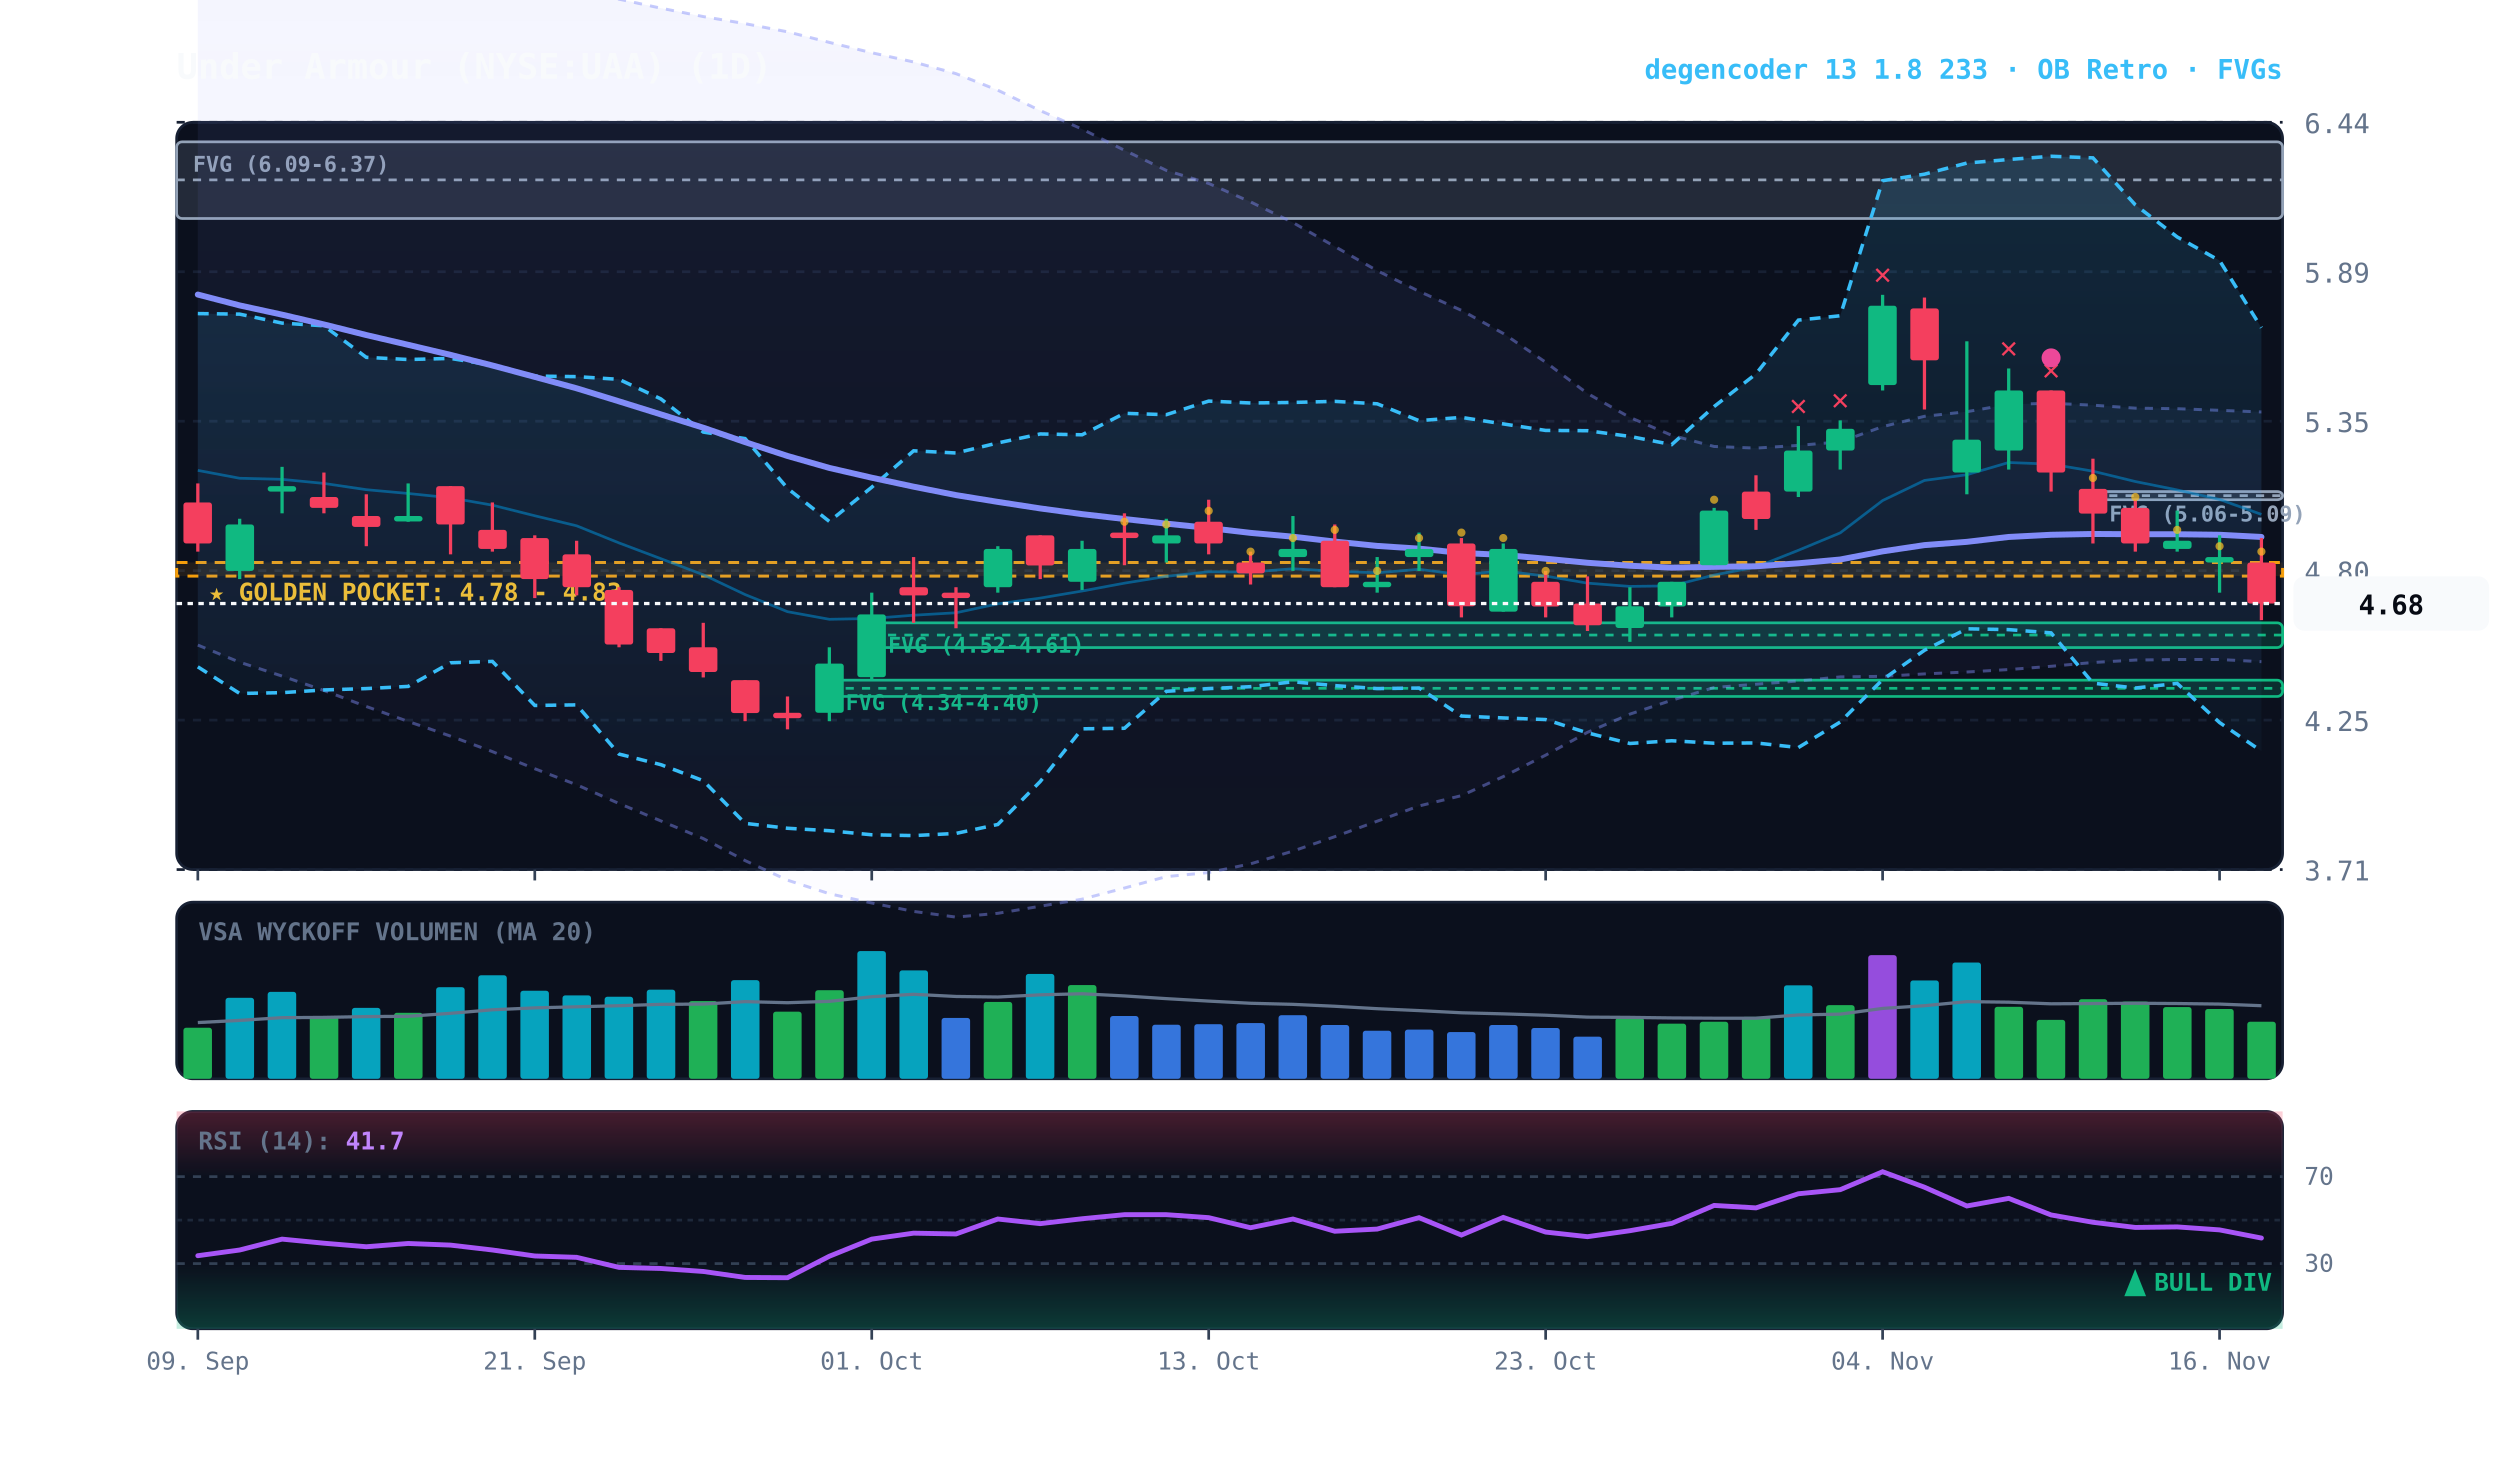
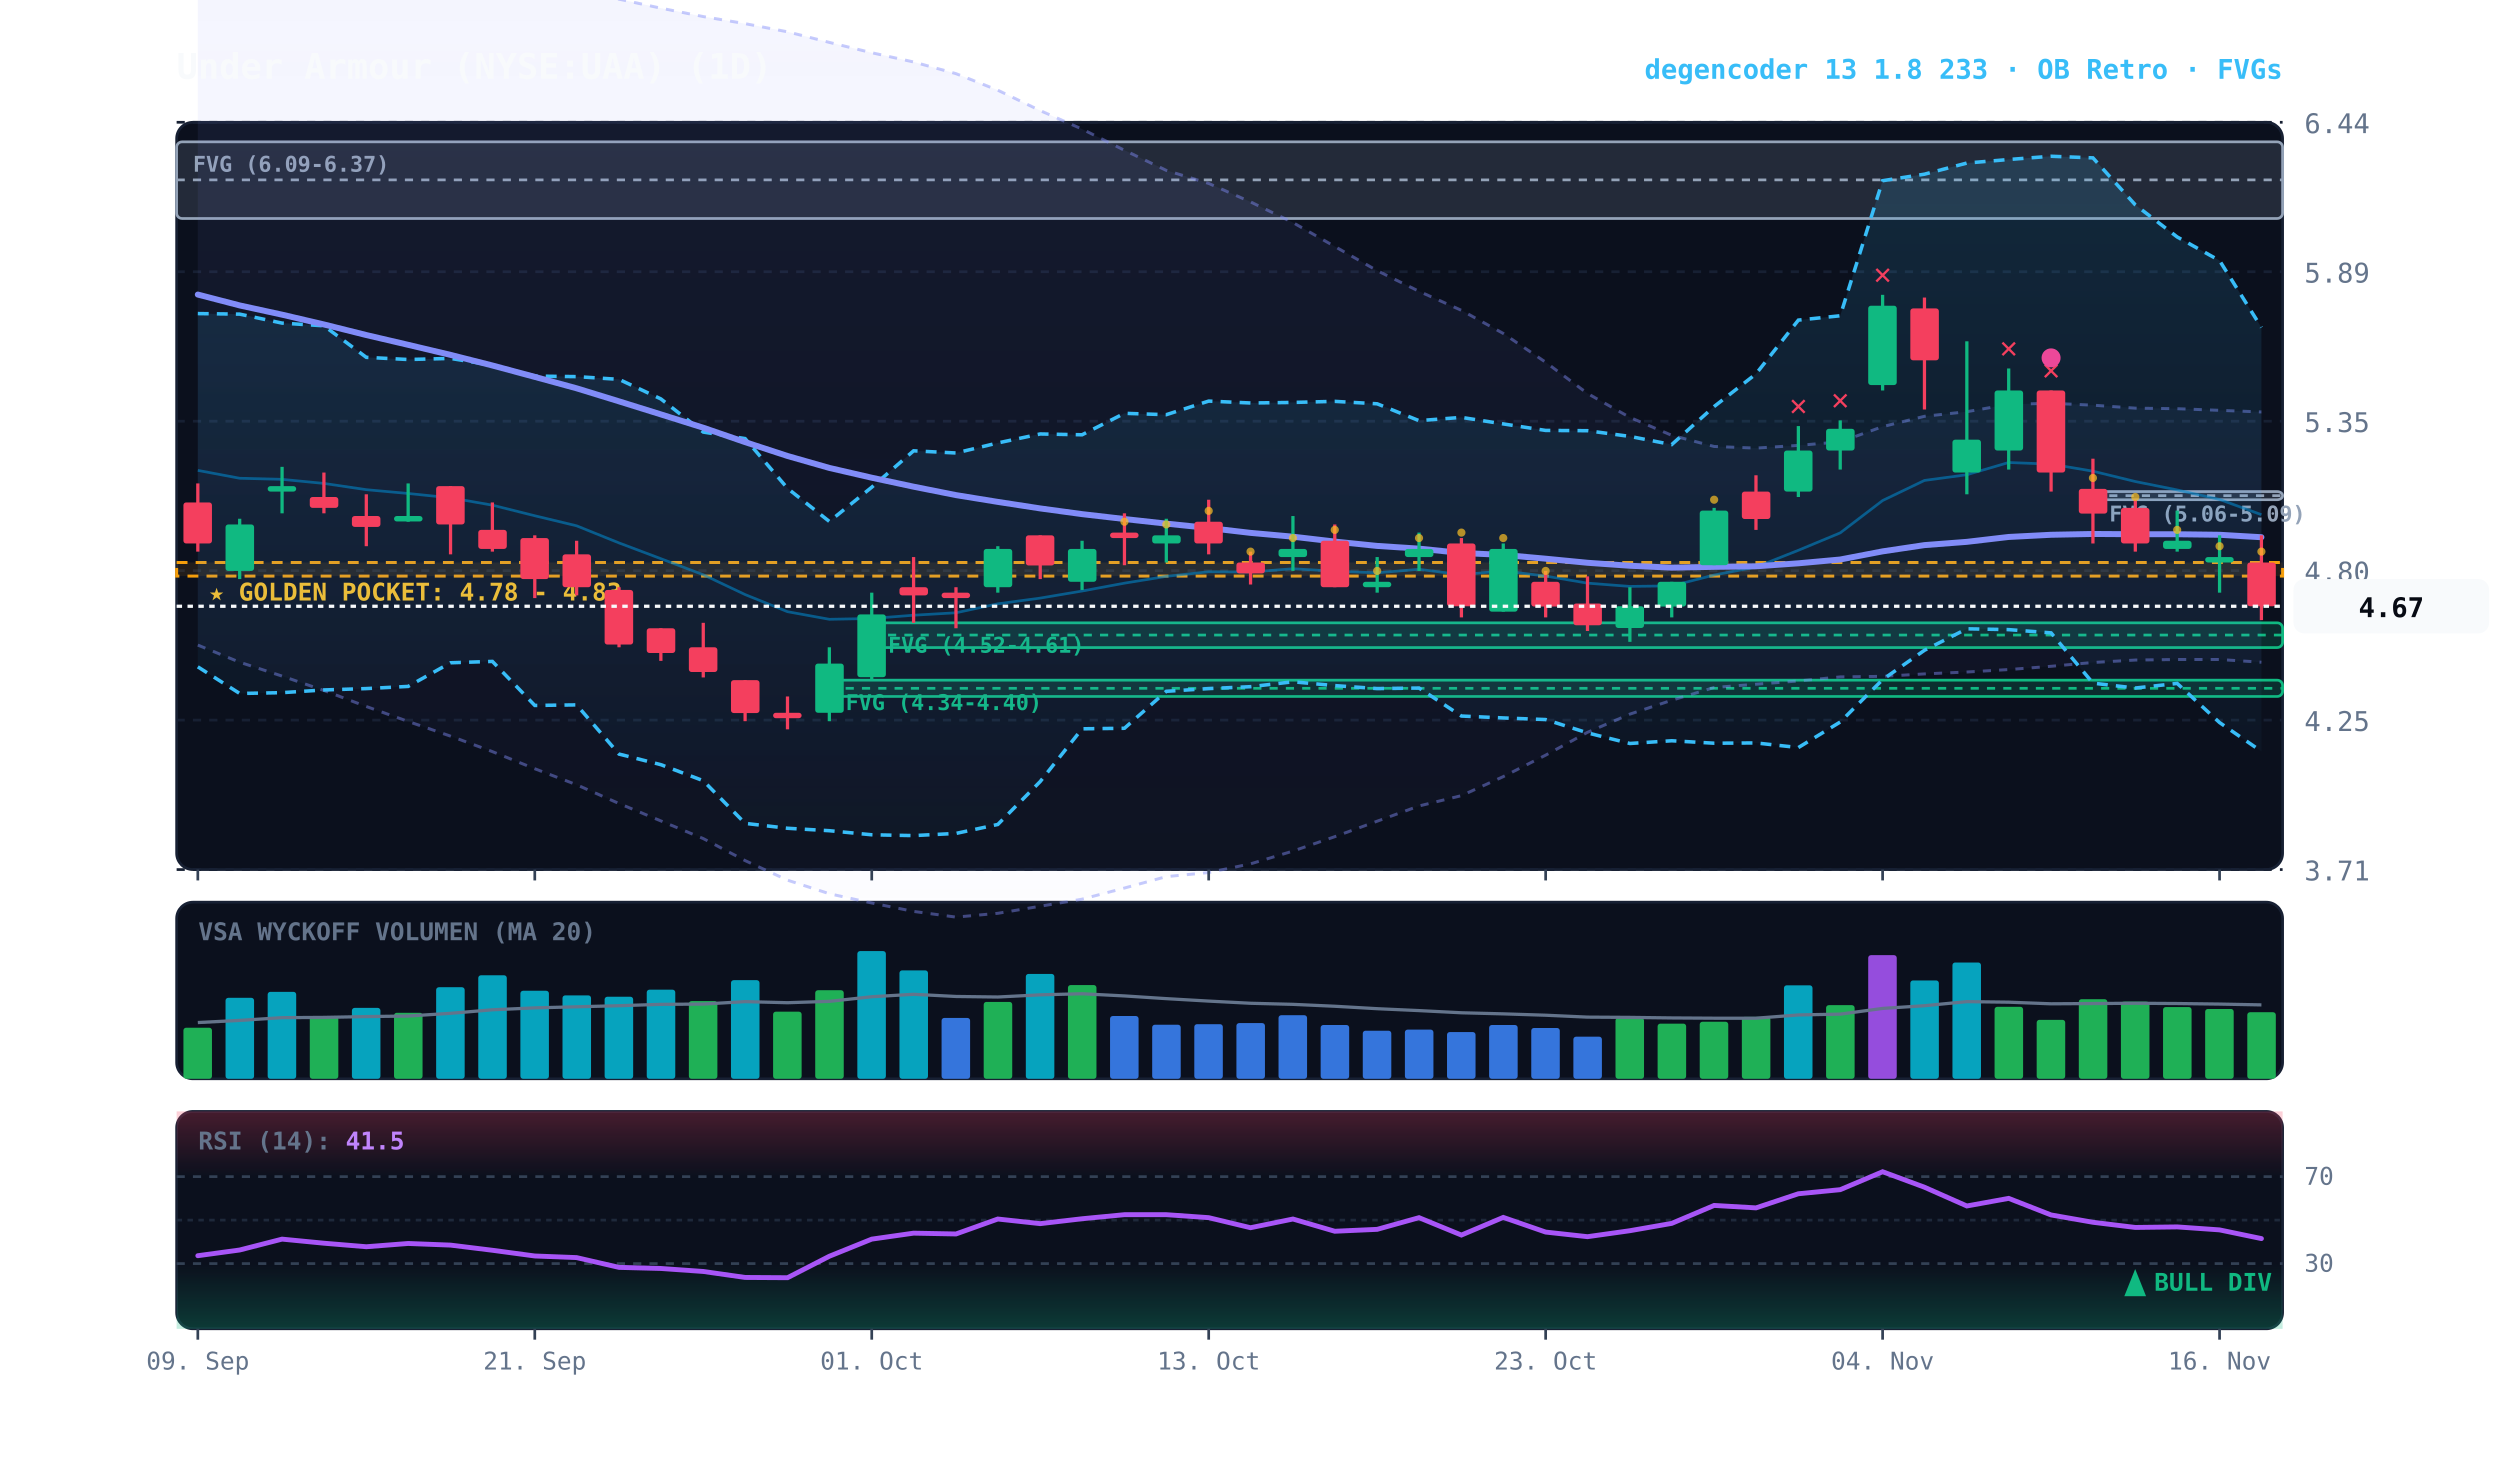
<svg xmlns="http://www.w3.org/2000/svg" viewBox="0 0 920 540" width="100%" height="100%" style="background:#070a13; font-family:'JetBrains Mono', monospace;">
  <defs>
    <linearGradient id="cloud-grad" x1="0%" y1="0%" x2="0%" y2="100%">
      <stop offset="0%" stop-color="#38bdf8" stop-opacity="0.14" />
      <stop offset="100%" stop-color="#38bdf8" stop-opacity="0.02" />
    </linearGradient>
    <linearGradient id="rfe-cloud" x1="0%" y1="0%" x2="0%" y2="100%">
      <stop offset="0%" stop-color="#818cf8" stop-opacity="0.09" />
      <stop offset="100%" stop-color="#818cf8" stop-opacity="0.02" />
    </linearGradient>
    <linearGradient id="rsi-overbought" x1="0%" y1="0%" x2="0%" y2="100%">
      <stop offset="0%" stop-color="#f43f5e" stop-opacity="0.25" />
      <stop offset="100%" stop-color="#f43f5e" stop-opacity="0.0" />
    </linearGradient>
    <linearGradient id="rsi-oversold" x1="0%" y1="0%" x2="0%" y2="100%">
      <stop offset="0%" stop-color="#10b981" stop-opacity="0.0" />
      <stop offset="100%" stop-color="#10b981" stop-opacity="0.25" />
    </linearGradient>
  </defs>
  <rect x="65" y="45" width="775" height="275" fill="#0b101d" rx="6" stroke="#172033" stroke-width="1" />
  <rect x="65" y="332" width="775" height="65" fill="#0b101d" rx="6" stroke="#172033" stroke-width="1" />
  <rect x="65" y="409" width="775" height="80" fill="#0b101d" rx="6" stroke="#172033" stroke-width="1" />
  <line x1="65" y1="320.0" x2="840" y2="320.0" stroke="#172033" stroke-dasharray="3,3" stroke-width="1" />
  <text x="848" y="324.0" fill="#64748b" font-size="10" text-anchor="start">3.71</text>
  <line x1="65" y1="265.0" x2="840" y2="265.0" stroke="#172033" stroke-dasharray="3,3" stroke-width="1" />
  <text x="848" y="269.0" fill="#64748b" font-size="10" text-anchor="start">4.25</text>
  <line x1="65" y1="210.0" x2="840" y2="210.0" stroke="#172033" stroke-dasharray="3,3" stroke-width="1" />
  <text x="848" y="214.0" fill="#64748b" font-size="10" text-anchor="start">4.80</text>
  <line x1="65" y1="155.0" x2="840" y2="155.0" stroke="#172033" stroke-dasharray="3,3" stroke-width="1" />
  <text x="848" y="159.0" fill="#64748b" font-size="10" text-anchor="start">5.35</text>
  <line x1="65" y1="100.0" x2="840" y2="100.0" stroke="#172033" stroke-dasharray="3,3" stroke-width="1" />
  <text x="848" y="104.0" fill="#64748b" font-size="10" text-anchor="start">5.89</text>
  <line x1="65" y1="45.0" x2="840" y2="45.0" stroke="#172033" stroke-dasharray="3,3" stroke-width="1" />
  <text x="848" y="49.0" fill="#64748b" font-size="10" text-anchor="start">6.44</text>
  <rect x="65" y="207.0" width="775" height="5.0" fill="rgba(245, 158, 11, 0.10)" stroke="#f59e0b" stroke-dasharray="4,3" stroke-width="1.1" />
  <text x="77" y="221.0" fill="#fbbf24" font-size="9" font-weight="bold">★ GOLDEN POCKET: 4.78 - 4.83</text>
  <rect x="770.2" y="180.9" width="69.8" height="3.0" fill="rgba(148, 163, 184, 0.18)" stroke="#94a3b8" stroke-width="1" rx="2" />
  <line x1="770.2" y1="182.4" x2="840" y2="182.4" stroke="#94a3b8" stroke-dasharray="3,3" stroke-width="1" />
  <text x="776.2" y="191.9" fill="#94a3b8" font-size="8" font-weight="bold">FVG (5.06-5.09)</text>
  <rect x="320.8" y="229.2" width="519.2" height="9.1" fill="rgba(16, 185, 129, 0.18)" stroke="#10b981" stroke-width="1" rx="2" />
  <line x1="320.8" y1="233.7" x2="840" y2="233.7" stroke="#10b981" stroke-dasharray="3,3" stroke-width="1" />
  <text x="326.8" y="240.2" fill="#10b981" font-size="8" font-weight="bold">FVG (4.52-4.61)</text>
  <rect x="305.2" y="250.3" width="534.8" height="6.0" fill="rgba(16, 185, 129, 0.18)" stroke="#10b981" stroke-width="1" rx="2" />
  <line x1="305.2" y1="253.3" x2="840" y2="253.3" stroke="#10b981" stroke-dasharray="3,3" stroke-width="1" />
  <text x="311.2" y="261.3" fill="#10b981" font-size="8" font-weight="bold">FVG (4.34-4.40)</text>
  <rect x="65.0" y="52.2" width="775.0" height="28.2" fill="rgba(148, 163, 184, 0.18)" stroke="#94a3b8" stroke-width="1" rx="2" />
  <line x1="65.0" y1="66.2" x2="840" y2="66.2" stroke="#94a3b8" stroke-dasharray="3,3" stroke-width="1" />
  <text x="71.0" y="63.2" fill="#94a3b8" font-size="8" font-weight="bold">FVG (6.09-6.37)</text>
-   <polygon points="72.8,-20.6 88.2,-18.9 103.8,-17.1 119.2,-15.2 134.8,-13.5 150.2,-11.7 165.8,-9.7 181.2,-7.8 196.8,-5.6 212.2,-3.0 227.8,-0.3 243.2,3.0 258.8,6.1 274.2,8.7 289.8,11.7 305.2,15.6 320.8,19.4 336.2,22.8 351.8,27.1 367.2,33.2 382.8,40.7 398.2,47.5 413.8,55.3 429.2,62.7 444.8,67.5 460.2,74.3 475.8,81.9 491.2,90.7 506.8,99.6 522.2,107.2 537.8,114.2 553.2,122.7 568.8,133.3 584.2,144.8 599.8,153.6 615.2,160.2 630.8,164.3 646.2,164.9 661.8,163.9 677.2,162.6 692.8,157.0 708.2,153.2 723.8,151.5 739.2,148.8 754.8,148.4 770.2,149.1 785.8,150.2 801.2,150.4 816.8,151.0 832.2,151.6 832.2,243.5 816.8,242.7 801.2,242.7 785.8,242.9 770.2,243.8 754.8,245.2 739.2,246.4 723.8,247.3 708.2,248.0 692.8,248.9 677.2,249.1 661.8,250.6 646.2,251.8 630.8,253.0 615.2,257.7 599.8,262.8 584.2,269.5 568.8,277.9 553.2,285.8 537.8,292.8 522.2,296.6 506.8,302.2 491.2,307.9 475.8,313.2 460.2,317.9 444.8,321.1 429.2,322.6 413.8,326.8 398.2,330.9 382.8,333.5 367.2,336.1 351.8,337.5 336.2,335.4 320.8,332.3 305.2,328.9 289.8,323.9 274.2,316.7 258.8,308.6 243.2,302.1 227.8,295.7 212.2,288.8 196.8,282.9 181.2,276.6 165.8,270.9 150.2,265.5 134.8,260.0 119.2,254.1 103.8,248.8 88.2,243.7 72.8,237.4" fill="url(#rfe-cloud)" />
+   <polygon points="72.8,-20.6 88.2,-18.9 103.8,-17.1 119.2,-15.2 134.8,-13.5 150.2,-11.7 165.8,-9.7 181.2,-7.8 196.8,-5.6 212.2,-3.0 227.8,-0.3 243.2,3.0 258.8,6.1 274.2,8.7 289.8,11.7 305.2,15.6 320.8,19.4 336.2,22.8 351.8,27.1 367.2,33.2 382.8,40.7 398.2,47.5 413.8,55.3 429.2,62.7 444.8,67.5 460.2,74.3 475.8,81.9 491.2,90.7 506.8,99.6 522.2,107.2 537.8,114.2 553.2,122.7 568.8,133.3 584.2,144.8 599.8,153.6 615.2,160.2 630.8,164.3 646.2,164.9 661.8,163.9 677.2,162.6 692.8,157.0 708.2,153.2 723.8,151.5 739.2,148.8 754.8,148.4 770.2,149.1 785.8,150.2 801.2,150.4 816.8,151.0 832.2,151.6 832.2,243.7 816.8,242.7 801.2,242.7 785.8,242.9 770.2,243.8 754.8,245.2 739.2,246.4 723.8,247.3 708.2,248.0 692.8,248.9 677.2,249.1 661.8,250.6 646.2,251.8 630.8,253.0 615.2,257.7 599.8,262.8 584.2,269.5 568.8,277.9 553.2,285.8 537.8,292.8 522.2,296.6 506.8,302.2 491.2,307.9 475.8,313.2 460.2,317.9 444.8,321.1 429.2,322.6 413.8,326.8 398.2,330.9 382.8,333.5 367.2,336.1 351.8,337.5 336.2,335.4 320.8,332.3 305.2,328.9 289.8,323.9 274.2,316.7 258.8,308.6 243.2,302.1 227.8,295.7 212.2,288.8 196.8,282.9 181.2,276.6 165.8,270.9 150.2,265.5 134.8,260.0 119.2,254.1 103.8,248.8 88.2,243.7 72.8,237.4" fill="url(#rfe-cloud)" />
  <polyline points="72.8,-20.6 88.2,-18.9 103.8,-17.1 119.2,-15.2 134.8,-13.5 150.2,-11.7 165.8,-9.7 181.2,-7.8 196.8,-5.6 212.2,-3.0 227.8,-0.3 243.2,3.0 258.8,6.1 274.2,8.7 289.8,11.7 305.2,15.6 320.8,19.4 336.2,22.8 351.8,27.1 367.2,33.2 382.8,40.7 398.2,47.5 413.8,55.3 429.2,62.7 444.8,67.5 460.2,74.3 475.8,81.9 491.2,90.7 506.8,99.6 522.2,107.2 537.8,114.2 553.2,122.7 568.8,133.3 584.2,144.8 599.8,153.6 615.2,160.2 630.8,164.3 646.2,164.9 661.8,163.9 677.2,162.6 692.8,157.0 708.2,153.2 723.8,151.5 739.2,148.8 754.8,148.4 770.2,149.1 785.8,150.2 801.2,150.4 816.8,151.0 832.2,151.6" fill="none" stroke="#818cf8" stroke-width="1.1" stroke-opacity="0.45" stroke-dasharray="3,3" />
-   <polyline points="72.8,237.4 88.2,243.7 103.8,248.8 119.2,254.1 134.8,260.0 150.2,265.5 165.8,270.9 181.2,276.6 196.8,282.9 212.2,288.8 227.8,295.7 243.2,302.1 258.8,308.6 274.2,316.7 289.8,323.9 305.2,328.9 320.8,332.3 336.2,335.4 351.8,337.5 367.2,336.1 382.8,333.5 398.2,330.9 413.8,326.8 429.2,322.6 444.8,321.1 460.2,317.9 475.8,313.2 491.2,307.9 506.8,302.2 522.2,296.6 537.8,292.8 553.2,285.8 568.8,277.9 584.2,269.5 599.8,262.8 615.2,257.7 630.8,253.0 646.2,251.8 661.8,250.6 677.2,249.1 692.8,248.9 708.2,248.0 723.8,247.3 739.2,246.4 754.8,245.2 770.2,243.8 785.8,242.9 801.2,242.7 816.8,242.7 832.2,243.5" fill="none" stroke="#818cf8" stroke-width="1.1" stroke-opacity="0.45" stroke-dasharray="3,3" />
-   <polygon points="72.8,115.4 88.2,115.6 103.8,118.9 119.2,119.9 134.8,131.5 150.2,132.3 165.8,131.9 181.2,134.4 196.8,138.4 212.2,138.6 227.8,139.6 243.2,146.8 258.8,159.0 274.2,161.4 289.8,179.7 305.2,191.9 320.8,179.3 336.2,165.9 351.8,166.7 367.2,163.0 382.8,159.7 398.2,160.0 413.8,152.1 429.2,152.6 444.8,147.6 460.2,148.3 475.8,148.1 491.2,147.7 506.8,148.6 522.2,154.8 537.8,153.6 553.2,156.0 568.8,158.4 584.2,158.5 599.8,160.6 615.2,163.6 630.8,149.6 646.2,137.6 661.8,117.8 677.2,116.2 692.8,66.5 708.2,64.1 723.8,60.0 739.2,58.7 754.8,57.5 770.2,58.1 785.8,75.4 801.2,87.2 816.8,95.9 832.2,120.6 832.2,276.4 816.8,265.9 801.2,251.5 785.8,253.2 770.2,251.4 754.8,232.9 739.2,231.7 723.8,231.4 708.2,239.3 692.8,250.1 677.2,265.7 661.8,275.1 646.2,273.4 630.8,273.5 615.2,272.6 599.8,273.6 584.2,269.7 568.8,264.8 553.2,264.2 537.8,263.5 522.2,253.2 506.8,253.4 491.2,252.3 475.8,250.9 460.2,252.7 444.8,253.4 429.2,254.4 413.8,268.0 398.2,268.2 382.8,287.6 367.2,303.4 351.8,306.7 336.2,307.5 320.8,307.2 305.2,305.7 289.8,304.8 274.2,303.0 258.8,287.3 243.2,281.4 227.8,277.5 212.2,259.4 196.8,259.6 181.2,243.4 165.8,243.9 150.2,252.6 134.8,253.4 119.2,253.9 103.8,254.9 88.2,255.2 72.8,245.4" fill="url(#cloud-grad)" />
-   <polyline points="72.8,115.4 88.2,115.6 103.8,118.9 119.2,119.9 134.8,131.5 150.2,132.3 165.8,131.9 181.2,134.4 196.8,138.4 212.2,138.6 227.8,139.6 243.2,146.8 258.8,159.0 274.2,161.4 289.8,179.7 305.2,191.9 320.8,179.3 336.2,165.9 351.8,166.7 367.2,163.0 382.8,159.7 398.2,160.0 413.8,152.1 429.2,152.6 444.8,147.6 460.2,148.3 475.8,148.1 491.2,147.7 506.8,148.6 522.2,154.8 537.8,153.6 553.2,156.0 568.8,158.4 584.2,158.5 599.8,160.6 615.2,163.6 630.8,149.6 646.2,137.6 661.8,117.8 677.2,116.2 692.8,66.5 708.2,64.1 723.8,60.0 739.2,58.7 754.8,57.5 770.2,58.1 785.8,75.4 801.2,87.2 816.8,95.9 832.2,120.6" fill="none" stroke="#38bdf8" stroke-width="1.3" stroke-dasharray="4,3" />
-   <polyline points="72.8,245.4 88.2,255.2 103.8,254.9 119.2,253.9 134.8,253.4 150.2,252.6 165.8,243.9 181.2,243.4 196.8,259.6 212.2,259.4 227.8,277.5 243.2,281.4 258.8,287.3 274.2,303.0 289.8,304.8 305.2,305.7 320.8,307.2 336.2,307.5 351.8,306.7 367.2,303.4 382.8,287.6 398.2,268.2 413.8,268.0 429.2,254.4 444.8,253.4 460.2,252.7 475.8,250.9 491.2,252.3 506.8,253.4 522.2,253.2 537.8,263.5 553.2,264.2 568.8,264.8 584.2,269.7 599.8,273.6 615.2,272.6 630.8,273.5 646.2,273.4 661.8,275.1 677.2,265.7 692.8,250.1 708.2,239.3 723.8,231.4 739.2,231.7 754.8,232.9 770.2,251.4 785.8,253.2 801.2,251.5 816.8,265.9 832.2,276.4" fill="none" stroke="#38bdf8" stroke-width="1.3" stroke-dasharray="4,3" />
-   <polyline points="72.8,173.1 88.2,176.0 103.8,176.4 119.2,177.9 134.8,180.2 150.2,181.6 165.8,183.2 181.2,185.9 196.8,189.8 212.2,193.5 227.8,199.8 243.2,205.6 258.8,211.5 274.2,218.8 289.8,225.1 305.2,227.9 320.8,227.6 336.2,226.4 351.8,225.5 367.2,222.2 382.8,220.1 398.2,217.5 413.8,214.6 429.2,212.1 444.8,210.4 460.2,210.5 475.8,209.3 491.2,210.2 506.8,210.8 522.2,209.5 537.8,211.5 553.2,210.1 568.8,212.0 584.2,214.6 599.8,215.8 615.2,215.6 630.8,211.6 646.2,208.7 661.8,202.5 677.2,196.1 692.8,184.2 708.2,176.8 723.8,174.7 739.2,170.2 754.8,170.8 770.2,173.4 785.8,177.2 801.2,180.3 816.8,183.8 832.2,189.3" fill="none" stroke="#0284c7" stroke-width="1.0" stroke-opacity="0.6" />
-   <polyline points="72.8,108.4 88.2,112.4 103.8,115.8 119.2,119.4 134.8,123.3 150.2,126.9 165.8,130.6 181.2,134.5 196.8,138.7 212.2,142.9 227.8,147.7 243.2,152.5 258.8,157.4 274.2,162.7 289.8,167.8 305.2,172.2 320.8,175.8 336.2,179.1 351.8,182.2 367.2,184.7 382.8,187.1 398.2,189.2 413.8,191.0 429.2,192.7 444.8,194.3 460.2,196.1 475.8,197.5 491.2,199.3 506.8,200.9 522.2,201.9 537.8,203.5 553.2,204.2 568.8,205.6 584.2,207.1 599.8,208.2 615.2,208.9 630.8,208.6 646.2,208.4 661.8,207.3 677.2,205.9 692.8,202.9 708.2,200.6 723.8,199.4 739.2,197.6 754.8,196.8 770.2,196.5 785.8,196.6 801.2,196.6 816.8,196.8 832.2,197.6" fill="none" stroke="#818cf8" stroke-width="2.2" stroke-linecap="round" />
+   <polyline points="72.8,237.4 88.2,243.7 103.8,248.8 119.2,254.1 134.8,260.0 150.2,265.5 165.8,270.9 181.2,276.6 196.8,282.9 212.2,288.8 227.8,295.7 243.2,302.1 258.8,308.6 274.2,316.7 289.8,323.9 305.2,328.9 320.8,332.3 336.2,335.4 351.8,337.5 367.2,336.1 382.8,333.5 398.2,330.9 413.8,326.8 429.2,322.6 444.8,321.1 460.2,317.9 475.8,313.2 491.2,307.9 506.8,302.2 522.2,296.6 537.8,292.8 553.2,285.8 568.8,277.9 584.2,269.5 599.8,262.8 615.2,257.7 630.8,253.0 646.2,251.8 661.8,250.6 677.2,249.1 692.8,248.9 708.2,248.0 723.8,247.3 739.2,246.4 754.8,245.2 770.2,243.8 785.8,242.9 801.2,242.7 816.8,242.7 832.2,243.7" fill="none" stroke="#818cf8" stroke-width="1.1" stroke-opacity="0.45" stroke-dasharray="3,3" />
+   <polygon points="72.8,115.4 88.2,115.6 103.8,118.9 119.2,119.9 134.8,131.5 150.2,132.3 165.8,131.9 181.2,134.4 196.8,138.4 212.2,138.6 227.8,139.6 243.2,146.8 258.8,159.0 274.2,161.4 289.8,179.7 305.2,191.9 320.8,179.3 336.2,165.9 351.8,166.7 367.2,163.0 382.8,159.7 398.2,160.0 413.8,152.1 429.2,152.6 444.8,147.6 460.2,148.3 475.8,148.1 491.2,147.7 506.8,148.6 522.2,154.8 537.8,153.6 553.2,156.0 568.8,158.4 584.2,158.5 599.8,160.6 615.2,163.6 630.8,149.6 646.2,137.6 661.8,117.8 677.2,116.2 692.8,66.5 708.2,64.1 723.8,60.0 739.2,58.7 754.8,57.5 770.2,58.1 785.8,75.4 801.2,87.2 816.8,95.9 832.2,120.5 832.2,276.5 816.8,265.9 801.2,251.5 785.8,253.2 770.2,251.4 754.8,232.9 739.2,231.7 723.8,231.4 708.2,239.3 692.8,250.1 677.2,265.7 661.8,275.1 646.2,273.4 630.8,273.5 615.2,272.6 599.8,273.6 584.2,269.7 568.8,264.8 553.2,264.2 537.8,263.5 522.2,253.2 506.8,253.4 491.2,252.3 475.8,250.9 460.2,252.7 444.8,253.4 429.2,254.4 413.8,268.0 398.2,268.2 382.8,287.6 367.2,303.4 351.8,306.7 336.2,307.5 320.8,307.2 305.2,305.7 289.8,304.8 274.2,303.0 258.8,287.3 243.2,281.4 227.8,277.5 212.2,259.4 196.8,259.6 181.2,243.4 165.8,243.9 150.2,252.6 134.8,253.4 119.2,253.9 103.8,254.9 88.2,255.2 72.8,245.4" fill="url(#cloud-grad)" />
+   <polyline points="72.8,115.4 88.2,115.6 103.8,118.9 119.2,119.9 134.8,131.5 150.2,132.3 165.8,131.9 181.2,134.4 196.8,138.4 212.2,138.6 227.8,139.6 243.2,146.8 258.8,159.0 274.2,161.4 289.8,179.7 305.2,191.9 320.8,179.3 336.2,165.9 351.8,166.7 367.2,163.0 382.8,159.7 398.2,160.0 413.8,152.1 429.2,152.6 444.8,147.6 460.2,148.3 475.8,148.1 491.2,147.7 506.8,148.6 522.2,154.8 537.8,153.6 553.2,156.0 568.8,158.4 584.2,158.5 599.8,160.6 615.2,163.6 630.8,149.6 646.2,137.6 661.8,117.8 677.2,116.2 692.8,66.5 708.2,64.1 723.8,60.0 739.2,58.7 754.8,57.5 770.2,58.1 785.8,75.4 801.2,87.2 816.8,95.9 832.2,120.5" fill="none" stroke="#38bdf8" stroke-width="1.3" stroke-dasharray="4,3" />
+   <polyline points="72.8,245.4 88.2,255.2 103.8,254.9 119.2,253.9 134.8,253.4 150.2,252.6 165.8,243.9 181.2,243.4 196.8,259.6 212.2,259.4 227.8,277.5 243.2,281.4 258.8,287.3 274.2,303.0 289.8,304.8 305.2,305.7 320.8,307.2 336.2,307.5 351.8,306.7 367.2,303.4 382.8,287.6 398.2,268.2 413.8,268.0 429.2,254.4 444.8,253.4 460.2,252.7 475.8,250.9 491.2,252.3 506.8,253.4 522.2,253.2 537.8,263.5 553.2,264.2 568.8,264.8 584.2,269.7 599.8,273.6 615.2,272.6 630.8,273.5 646.2,273.4 661.8,275.1 677.2,265.7 692.8,250.1 708.2,239.3 723.8,231.4 739.2,231.7 754.8,232.9 770.2,251.4 785.8,253.2 801.2,251.5 816.8,265.9 832.2,276.5" fill="none" stroke="#38bdf8" stroke-width="1.3" stroke-dasharray="4,3" />
+   <polyline points="72.8,173.1 88.2,176.0 103.8,176.4 119.2,177.9 134.8,180.2 150.2,181.6 165.8,183.2 181.2,185.9 196.8,189.8 212.2,193.5 227.8,199.8 243.2,205.6 258.8,211.5 274.2,218.8 289.8,225.1 305.2,227.9 320.8,227.6 336.2,226.4 351.8,225.5 367.2,222.2 382.8,220.1 398.2,217.5 413.8,214.6 429.2,212.1 444.8,210.4 460.2,210.5 475.8,209.3 491.2,210.2 506.8,210.8 522.2,209.5 537.8,211.5 553.2,210.1 568.8,212.0 584.2,214.6 599.8,215.8 615.2,215.6 630.8,211.6 646.2,208.7 661.8,202.5 677.2,196.1 692.8,184.2 708.2,176.8 723.8,174.7 739.2,170.2 754.8,170.8 770.2,173.4 785.8,177.2 801.2,180.3 816.8,183.8 832.2,189.4" fill="none" stroke="#0284c7" stroke-width="1.0" stroke-opacity="0.6" />
+   <polyline points="72.8,108.4 88.2,112.4 103.8,115.8 119.2,119.4 134.8,123.3 150.2,126.9 165.8,130.6 181.2,134.5 196.8,138.7 212.2,142.9 227.8,147.7 243.2,152.5 258.8,157.4 274.2,162.7 289.8,167.8 305.2,172.2 320.8,175.8 336.2,179.1 351.8,182.2 367.2,184.7 382.8,187.1 398.2,189.2 413.8,191.0 429.2,192.7 444.8,194.3 460.2,196.1 475.8,197.5 491.2,199.3 506.8,200.9 522.2,201.9 537.8,203.5 553.2,204.2 568.8,205.6 584.2,207.1 599.8,208.2 615.2,208.9 630.8,208.6 646.2,208.4 661.8,207.3 677.2,205.9 692.8,202.9 708.2,200.6 723.8,199.4 739.2,197.6 754.8,196.8 770.2,196.5 785.8,196.6 801.2,196.6 816.8,196.8 832.2,197.7" fill="none" stroke="#818cf8" stroke-width="2.2" stroke-linecap="round" />
  <line x1="72.8" y1="177.9" x2="72.8" y2="203.0" stroke="#f43f5e" stroke-width="1.2" />
  <rect x="67.5" y="184.9" width="10.5" height="15.1" fill="#f43f5e" rx="1" />
  <line x1="88.2" y1="190.9" x2="88.2" y2="213.1" stroke="#10b981" stroke-width="1.2" />
  <rect x="83.0" y="193.0" width="10.5" height="17.1" fill="#10b981" rx="1" />
  <line x1="103.8" y1="171.8" x2="103.8" y2="188.9" stroke="#10b981" stroke-width="1.2" />
  <rect x="98.5" y="178.9" width="10.5" height="2.0" fill="#10b981" rx="1" />
  <line x1="119.2" y1="173.9" x2="119.2" y2="188.9" stroke="#f43f5e" stroke-width="1.2" />
  <rect x="114.0" y="182.9" width="10.5" height="4.0" fill="#f43f5e" rx="1" />
  <line x1="134.8" y1="181.9" x2="134.8" y2="201.0" stroke="#f43f5e" stroke-width="1.2" />
  <rect x="129.5" y="189.9" width="10.5" height="4.0" fill="#f43f5e" rx="1" />
  <line x1="150.2" y1="177.9" x2="150.2" y2="192.0" stroke="#10b981" stroke-width="1.2" />
  <rect x="145.0" y="189.9" width="10.5" height="2.0" fill="#10b981" rx="1" />
  <line x1="165.8" y1="178.9" x2="165.8" y2="204.0" stroke="#f43f5e" stroke-width="1.2" />
  <rect x="160.5" y="178.9" width="10.5" height="14.1" fill="#f43f5e" rx="1" />
  <line x1="181.2" y1="184.9" x2="181.2" y2="203.0" stroke="#f43f5e" stroke-width="1.2" />
  <rect x="176.0" y="195.0" width="10.5" height="7.0" fill="#f43f5e" rx="1" />
  <line x1="196.8" y1="197.0" x2="196.8" y2="220.1" stroke="#f43f5e" stroke-width="1.2" />
  <rect x="191.5" y="198.0" width="10.5" height="15.1" fill="#f43f5e" rx="1" />
  <line x1="212.2" y1="199.0" x2="212.2" y2="219.1" stroke="#f43f5e" stroke-width="1.2" />
  <rect x="207.0" y="204.0" width="10.5" height="12.1" fill="#f43f5e" rx="1" />
  <line x1="227.8" y1="216.1" x2="227.8" y2="238.2" stroke="#f43f5e" stroke-width="1.2" />
  <rect x="222.5" y="217.1" width="10.5" height="20.1" fill="#f43f5e" rx="1" />
  <line x1="243.2" y1="231.2" x2="243.2" y2="243.2" stroke="#f43f5e" stroke-width="1.2" />
  <rect x="238.0" y="231.2" width="10.5" height="9.1" fill="#f43f5e" rx="1" />
  <line x1="258.8" y1="229.2" x2="258.8" y2="249.3" stroke="#f43f5e" stroke-width="1.2" />
  <rect x="253.5" y="238.2" width="10.5" height="9.1" fill="#f43f5e" rx="1" />
  <line x1="274.2" y1="250.3" x2="274.2" y2="265.4" stroke="#f43f5e" stroke-width="1.2" />
  <rect x="269.0" y="250.3" width="10.5" height="12.1" fill="#f43f5e" rx="1" />
  <line x1="289.8" y1="256.3" x2="289.8" y2="268.4" stroke="#f43f5e" stroke-width="1.2" />
  <rect x="284.5" y="262.3" width="10.5" height="2.0" fill="#f43f5e" rx="1" />
  <line x1="305.2" y1="238.2" x2="305.2" y2="265.4" stroke="#10b981" stroke-width="1.2" />
  <rect x="300.0" y="244.2" width="10.5" height="18.1" fill="#10b981" rx="1" />
  <line x1="320.8" y1="218.1" x2="320.8" y2="250.3" stroke="#10b981" stroke-width="1.2" />
  <rect x="315.5" y="226.1" width="10.5" height="23.1" fill="#10b981" rx="1" />
  <line x1="336.2" y1="205.0" x2="336.2" y2="229.2" stroke="#f43f5e" stroke-width="1.2" />
  <rect x="331.0" y="216.1" width="10.5" height="3.0" fill="#f43f5e" rx="1" />
  <line x1="351.8" y1="216.1" x2="351.8" y2="231.2" stroke="#f43f5e" stroke-width="1.2" />
  <rect x="346.5" y="218.1" width="10.5" height="2.0" fill="#f43f5e" rx="1" />
  <line x1="367.2" y1="201.0" x2="367.2" y2="218.1" stroke="#10b981" stroke-width="1.2" />
  <rect x="362.0" y="202.0" width="10.5" height="14.1" fill="#10b981" rx="1" />
  <line x1="382.8" y1="197.0" x2="382.8" y2="213.1" stroke="#f43f5e" stroke-width="1.2" />
  <rect x="377.5" y="197.0" width="10.5" height="11.1" fill="#f43f5e" rx="1" />
  <line x1="398.2" y1="199.0" x2="398.2" y2="217.1" stroke="#10b981" stroke-width="1.2" />
  <rect x="393.0" y="202.0" width="10.5" height="12.1" fill="#10b981" rx="1" />
  <line x1="413.8" y1="188.9" x2="413.8" y2="208.0" stroke="#f43f5e" stroke-width="1.2" />
  <rect x="408.5" y="196.0" width="10.5" height="2.0" fill="#f43f5e" rx="1" />
  <circle cx="413.8" cy="192.0" r="1.5" fill="#fbbf24" opacity="0.7" />
  <line x1="429.2" y1="190.9" x2="429.2" y2="207.0" stroke="#10b981" stroke-width="1.2" />
  <rect x="424.0" y="197.0" width="10.5" height="3.0" fill="#10b981" rx="1" />
  <circle cx="429.2" cy="193.0" r="1.5" fill="#fbbf24" opacity="0.7" />
  <line x1="444.8" y1="183.9" x2="444.8" y2="204.0" stroke="#f43f5e" stroke-width="1.2" />
  <rect x="439.5" y="192.0" width="10.5" height="8.0" fill="#f43f5e" rx="1" />
  <circle cx="444.8" cy="188.0" r="1.5" fill="#fbbf24" opacity="0.7" />
  <line x1="460.2" y1="203.0" x2="460.2" y2="215.1" stroke="#f43f5e" stroke-width="1.2" />
  <rect x="455.0" y="207.0" width="10.5" height="4.0" fill="#f43f5e" rx="1" />
  <circle cx="460.2" cy="203.0" r="1.5" fill="#fbbf24" opacity="0.7" />
  <line x1="475.8" y1="189.9" x2="475.8" y2="210.1" stroke="#10b981" stroke-width="1.2" />
  <rect x="470.5" y="202.0" width="10.5" height="3.0" fill="#10b981" rx="1" />
  <circle cx="475.8" cy="198.0" r="1.5" fill="#fbbf24" opacity="0.7" />
  <line x1="491.2" y1="193.0" x2="491.2" y2="216.1" stroke="#f43f5e" stroke-width="1.2" />
  <rect x="486.0" y="199.0" width="10.5" height="17.1" fill="#f43f5e" rx="1" />
  <circle cx="491.2" cy="195.0" r="1.5" fill="#fbbf24" opacity="0.7" />
  <line x1="506.8" y1="205.0" x2="506.8" y2="218.1" stroke="#10b981" stroke-width="1.2" />
  <rect x="501.5" y="214.1" width="10.5" height="2.0" fill="#10b981" rx="1" />
  <circle cx="506.8" cy="210.1" r="1.5" fill="#fbbf24" opacity="0.7" />
  <line x1="522.2" y1="196.0" x2="522.2" y2="210.1" stroke="#10b981" stroke-width="1.2" />
  <rect x="517.0" y="202.0" width="10.5" height="3.0" fill="#10b981" rx="1" />
  <circle cx="522.2" cy="198.0" r="1.5" fill="#fbbf24" opacity="0.7" />
  <line x1="537.8" y1="198.0" x2="537.8" y2="227.2" stroke="#f43f5e" stroke-width="1.2" />
  <rect x="532.5" y="200.0" width="10.5" height="23.1" fill="#f43f5e" rx="1" />
  <circle cx="537.8" cy="196.0" r="1.5" fill="#fbbf24" opacity="0.7" />
  <line x1="553.2" y1="200.0" x2="553.2" y2="225.1" stroke="#10b981" stroke-width="1.2" />
  <rect x="548.0" y="202.0" width="10.5" height="23.1" fill="#10b981" rx="1" />
  <circle cx="553.2" cy="198.0" r="1.5" fill="#fbbf24" opacity="0.7" />
  <line x1="568.8" y1="210.1" x2="568.8" y2="227.2" stroke="#f43f5e" stroke-width="1.2" />
  <rect x="563.5" y="214.1" width="10.5" height="9.1" fill="#f43f5e" rx="1" />
  <circle cx="568.8" cy="210.1" r="1.5" fill="#fbbf24" opacity="0.7" />
  <line x1="584.2" y1="212.1" x2="584.2" y2="232.2" stroke="#f43f5e" stroke-width="1.2" />
  <rect x="579.0" y="222.1" width="10.5" height="8.0" fill="#f43f5e" rx="1" />
  <line x1="599.8" y1="216.1" x2="599.8" y2="236.2" stroke="#10b981" stroke-width="1.2" />
  <rect x="594.5" y="223.1" width="10.5" height="8.0" fill="#10b981" rx="1" />
  <line x1="615.2" y1="214.1" x2="615.2" y2="227.2" stroke="#10b981" stroke-width="1.2" />
  <rect x="610.0" y="214.1" width="10.5" height="9.1" fill="#10b981" rx="1" />
  <line x1="630.8" y1="186.9" x2="630.8" y2="208.0" stroke="#10b981" stroke-width="1.2" />
  <rect x="625.5" y="187.9" width="10.5" height="20.1" fill="#10b981" rx="1" />
  <circle cx="630.8" cy="183.9" r="1.5" fill="#fbbf24" opacity="0.7" />
  <line x1="646.2" y1="174.9" x2="646.2" y2="195.0" stroke="#f43f5e" stroke-width="1.2" />
  <rect x="641.0" y="180.9" width="10.5" height="10.1" fill="#f43f5e" rx="1" />
  <line x1="661.8" y1="156.8" x2="661.8" y2="182.9" stroke="#10b981" stroke-width="1.2" />
  <rect x="656.5" y="165.8" width="10.5" height="15.1" fill="#10b981" rx="1" />
  <text x="661.8" y="152.8" fill="#f43f5e" font-size="11" font-weight="bold" text-anchor="middle">✕</text>
  <line x1="677.2" y1="154.7" x2="677.2" y2="172.8" stroke="#10b981" stroke-width="1.2" />
  <rect x="672.0" y="157.8" width="10.5" height="8.0" fill="#10b981" rx="1" />
  <text x="677.2" y="150.7" fill="#f43f5e" font-size="11" font-weight="bold" text-anchor="middle">✕</text>
  <line x1="692.8" y1="108.5" x2="692.8" y2="143.7" stroke="#10b981" stroke-width="1.2" />
  <rect x="687.5" y="112.5" width="10.5" height="29.2" fill="#10b981" rx="1" />
  <text x="692.8" y="104.5" fill="#f43f5e" font-size="11" font-weight="bold" text-anchor="middle">✕</text>
  <line x1="708.2" y1="109.5" x2="708.2" y2="150.7" stroke="#f43f5e" stroke-width="1.2" />
  <rect x="703.0" y="113.5" width="10.5" height="19.1" fill="#f43f5e" rx="1" />
  <line x1="723.8" y1="125.6" x2="723.8" y2="181.9" stroke="#10b981" stroke-width="1.2" />
  <rect x="718.5" y="161.8" width="10.5" height="12.1" fill="#10b981" rx="1" />
  <line x1="739.2" y1="135.6" x2="739.2" y2="172.8" stroke="#10b981" stroke-width="1.2" />
  <rect x="734.0" y="143.7" width="10.5" height="22.1" fill="#10b981" rx="1" />
  <text x="739.2" y="131.6" fill="#f43f5e" font-size="11" font-weight="bold" text-anchor="middle">✕</text>
  <line x1="754.8" y1="143.7" x2="754.8" y2="180.9" stroke="#f43f5e" stroke-width="1.2" />
  <rect x="749.5" y="143.7" width="10.5" height="30.2" fill="#f43f5e" rx="1" />
  <text x="754.8" y="139.7" fill="#f43f5e" font-size="11" font-weight="bold" text-anchor="middle">✕</text>
  <circle cx="754.8" cy="131.7" r="3.5" fill="#ec4899" />
  <line x1="770.2" y1="168.8" x2="770.2" y2="200.0" stroke="#f43f5e" stroke-width="1.2" />
  <rect x="765.0" y="179.9" width="10.5" height="9.1" fill="#f43f5e" rx="1" />
  <circle cx="770.2" cy="175.9" r="1.5" fill="#fbbf24" opacity="0.7" />
  <line x1="785.8" y1="183.9" x2="785.8" y2="203.0" stroke="#f43f5e" stroke-width="1.2" />
  <rect x="780.5" y="186.9" width="10.5" height="13.1" fill="#f43f5e" rx="1" />
  <circle cx="785.8" cy="182.9" r="1.5" fill="#fbbf24" opacity="0.7" />
  <line x1="801.2" y1="187.9" x2="801.2" y2="203.0" stroke="#10b981" stroke-width="1.2" />
  <rect x="796.0" y="199.0" width="10.5" height="3.0" fill="#10b981" rx="1" />
  <circle cx="801.2" cy="195.0" r="1.5" fill="#fbbf24" opacity="0.7" />
  <line x1="816.8" y1="197.0" x2="816.8" y2="218.1" stroke="#10b981" stroke-width="1.2" />
  <rect x="811.5" y="205.0" width="10.5" height="2.0" fill="#10b981" rx="1" />
  <circle cx="816.8" cy="201.0" r="1.5" fill="#fbbf24" opacity="0.7" />
-   <line x1="832.2" y1="198.0" x2="832.2" y2="228.2" stroke="#f43f5e" stroke-width="1.2" />
-   <rect x="827.0" y="207.0" width="10.5" height="15.1" fill="#f43f5e" rx="1" />
+   <line x1="832.2" y1="197.0" x2="832.2" y2="228.2" stroke="#f43f5e" stroke-width="1.2" />
+   <rect x="827.0" y="207.0" width="10.5" height="16.1" fill="#f43f5e" rx="1" />
  <circle cx="832.2" cy="203.0" r="1.5" fill="#fbbf24" opacity="0.7" />
-   <line x1="65" y1="222.1" x2="840" y2="222.1" stroke="#f8fafc" stroke-width="1.2" stroke-dasharray="2,2" />
-   <rect x="844" y="212.1" width="72" height="20" fill="#f8fafc" rx="4" />
-   <text x="880" y="226.1" fill="#070a13" font-size="10" font-weight="bold" text-anchor="middle">4.68</text>
+   <line x1="65" y1="223.1" x2="840" y2="223.1" stroke="#f8fafc" stroke-width="1.2" stroke-dasharray="2,2" />
+   <rect x="844" y="213.1" width="72" height="20" fill="#f8fafc" rx="4" />
+   <text x="880" y="227.1" fill="#070a13" font-size="10" font-weight="bold" text-anchor="middle">4.67</text>
  <text x="73" y="346" fill="#64748b" font-size="9" font-weight="bold">VSA WYCKOFF VOLUMEN (MA 20)</text>
  <rect x="67.5" y="378.2" width="10.5" height="18.8" fill="#22c55e" opacity="0.88" rx="1" />
  <rect x="83.0" y="367.2" width="10.5" height="29.8" fill="#06b6d4" opacity="0.88" rx="1" />
  <rect x="98.5" y="365.0" width="10.5" height="32.0" fill="#06b6d4" opacity="0.88" rx="1" />
  <rect x="114.0" y="373.9" width="10.5" height="23.1" fill="#22c55e" opacity="0.88" rx="1" />
  <rect x="129.5" y="370.9" width="10.5" height="26.1" fill="#06b6d4" opacity="0.88" rx="1" />
  <rect x="145.0" y="372.7" width="10.5" height="24.3" fill="#22c55e" opacity="0.88" rx="1" />
  <rect x="160.5" y="363.3" width="10.5" height="33.7" fill="#06b6d4" opacity="0.88" rx="1" />
  <rect x="176.0" y="358.9" width="10.5" height="38.1" fill="#06b6d4" opacity="0.88" rx="1" />
  <rect x="191.5" y="364.6" width="10.5" height="32.4" fill="#06b6d4" opacity="0.88" rx="1" />
  <rect x="207.0" y="366.3" width="10.5" height="30.7" fill="#06b6d4" opacity="0.88" rx="1" />
  <rect x="222.5" y="366.8" width="10.5" height="30.2" fill="#06b6d4" opacity="0.88" rx="1" />
  <rect x="238.0" y="364.2" width="10.5" height="32.8" fill="#06b6d4" opacity="0.88" rx="1" />
  <rect x="253.5" y="368.4" width="10.5" height="28.6" fill="#22c55e" opacity="0.88" rx="1" />
  <rect x="269.0" y="360.7" width="10.5" height="36.3" fill="#06b6d4" opacity="0.88" rx="1" />
  <rect x="284.5" y="372.3" width="10.5" height="24.7" fill="#22c55e" opacity="0.88" rx="1" />
  <rect x="300.0" y="364.4" width="10.5" height="32.6" fill="#22c55e" opacity="0.88" rx="1" />
  <rect x="315.5" y="350.0" width="10.5" height="47.0" fill="#06b6d4" opacity="0.88" rx="1" />
  <rect x="331.0" y="357.1" width="10.5" height="39.9" fill="#06b6d4" opacity="0.88" rx="1" />
  <rect x="346.5" y="374.6" width="10.5" height="22.4" fill="#3b82f6" opacity="0.88" rx="1" />
  <rect x="362.0" y="368.7" width="10.5" height="28.3" fill="#22c55e" opacity="0.88" rx="1" />
  <rect x="377.5" y="358.4" width="10.5" height="38.6" fill="#06b6d4" opacity="0.88" rx="1" />
  <rect x="393.0" y="362.5" width="10.5" height="34.5" fill="#22c55e" opacity="0.88" rx="1" />
  <rect x="408.5" y="373.9" width="10.5" height="23.1" fill="#3b82f6" opacity="0.88" rx="1" />
  <rect x="424.0" y="377.1" width="10.5" height="19.9" fill="#3b82f6" opacity="0.88" rx="1" />
  <rect x="439.5" y="376.9" width="10.5" height="20.1" fill="#3b82f6" opacity="0.88" rx="1" />
  <rect x="455.0" y="376.5" width="10.5" height="20.5" fill="#3b82f6" opacity="0.88" rx="1" />
  <rect x="470.5" y="373.6" width="10.5" height="23.4" fill="#3b82f6" opacity="0.88" rx="1" />
  <rect x="486.0" y="377.2" width="10.5" height="19.8" fill="#3b82f6" opacity="0.88" rx="1" />
  <rect x="501.5" y="379.3" width="10.5" height="17.7" fill="#3b82f6" opacity="0.88" rx="1" />
  <rect x="517.0" y="378.9" width="10.5" height="18.1" fill="#3b82f6" opacity="0.88" rx="1" />
  <rect x="532.5" y="379.8" width="10.5" height="17.2" fill="#3b82f6" opacity="0.88" rx="1" />
  <rect x="548.0" y="377.2" width="10.5" height="19.8" fill="#3b82f6" opacity="0.88" rx="1" />
  <rect x="563.5" y="378.3" width="10.5" height="18.7" fill="#3b82f6" opacity="0.88" rx="1" />
  <rect x="579.0" y="381.5" width="10.5" height="15.5" fill="#3b82f6" opacity="0.88" rx="1" />
  <rect x="594.5" y="374.6" width="10.5" height="22.4" fill="#22c55e" opacity="0.88" rx="1" />
  <rect x="610.0" y="376.7" width="10.5" height="20.3" fill="#22c55e" opacity="0.88" rx="1" />
  <rect x="625.5" y="376.0" width="10.5" height="21.0" fill="#22c55e" opacity="0.88" rx="1" />
  <rect x="641.0" y="374.2" width="10.5" height="22.8" fill="#22c55e" opacity="0.88" rx="1" />
  <rect x="656.5" y="362.6" width="10.5" height="34.4" fill="#06b6d4" opacity="0.88" rx="1" />
  <rect x="672.0" y="369.9" width="10.5" height="27.1" fill="#22c55e" opacity="0.88" rx="1" />
  <rect x="687.5" y="351.5" width="10.5" height="45.5" fill="#a855f7" opacity="0.88" rx="1" />
  <rect x="703.0" y="360.8" width="10.5" height="36.2" fill="#06b6d4" opacity="0.88" rx="1" />
  <rect x="718.5" y="354.2" width="10.5" height="42.8" fill="#06b6d4" opacity="0.88" rx="1" />
  <rect x="734.0" y="370.5" width="10.5" height="26.5" fill="#22c55e" opacity="0.88" rx="1" />
  <rect x="749.5" y="375.3" width="10.5" height="21.7" fill="#22c55e" opacity="0.88" rx="1" />
  <rect x="765.0" y="367.7" width="10.5" height="29.3" fill="#22c55e" opacity="0.88" rx="1" />
  <rect x="780.5" y="368.6" width="10.5" height="28.4" fill="#22c55e" opacity="0.88" rx="1" />
  <rect x="796.0" y="370.6" width="10.5" height="26.4" fill="#22c55e" opacity="0.88" rx="1" />
  <rect x="811.5" y="371.3" width="10.5" height="25.7" fill="#22c55e" opacity="0.88" rx="1" />
-   <rect x="827.0" y="376.0" width="10.5" height="21.0" fill="#22c55e" opacity="0.88" rx="1" />
-   <polyline points="72.8,376.3 88.2,375.5 103.8,374.5 119.2,374.4 134.8,374.1 150.2,374.0 165.8,372.9 181.2,371.6 196.8,370.9 212.2,370.5 227.8,370.1 243.2,369.6 258.8,369.5 274.2,368.6 289.8,369.0 305.2,368.5 320.8,366.8 336.2,365.9 351.8,366.7 367.2,366.9 382.8,366.1 398.2,365.7 413.8,366.5 429.2,367.5 444.8,368.4 460.2,369.2 475.8,369.6 491.2,370.3 506.8,371.2 522.2,371.9 537.8,372.7 553.2,373.1 568.8,373.6 584.2,374.3 599.8,374.4 615.2,374.6 630.8,374.7 646.2,374.7 661.8,373.5 677.2,373.2 692.8,371.1 708.2,370.1 723.8,368.6 739.2,368.8 754.8,369.4 770.2,369.3 785.8,369.2 801.2,369.3 816.8,369.5 832.2,370.1" fill="none" stroke="#64748b" stroke-width="1.2" />
+   <rect x="827.0" y="372.5" width="10.5" height="24.5" fill="#22c55e" opacity="0.88" rx="1" />
+   <polyline points="72.8,376.3 88.2,375.5 103.8,374.5 119.2,374.4 134.8,374.1 150.2,373.9 165.8,372.9 181.2,371.6 196.8,370.9 212.2,370.5 227.8,370.1 243.2,369.6 258.8,369.5 274.2,368.6 289.8,369.0 305.2,368.5 320.8,366.8 336.2,365.9 351.8,366.7 367.2,366.9 382.8,366.1 398.2,365.7 413.8,366.5 429.2,367.5 444.8,368.4 460.2,369.2 475.8,369.6 491.2,370.3 506.8,371.2 522.2,371.9 537.8,372.7 553.2,373.1 568.8,373.6 584.2,374.3 599.8,374.4 615.2,374.6 630.8,374.7 646.2,374.7 661.8,373.5 677.2,373.2 692.8,371.1 708.2,370.1 723.8,368.6 739.2,368.8 754.8,369.4 770.2,369.3 785.8,369.2 801.2,369.3 816.8,369.5 832.2,369.8" fill="none" stroke="#64748b" stroke-width="1.2" />
  <rect x="65" y="409" width="775" height="24.0" fill="url(#rsi-overbought)" />
  <rect x="65" y="465.0" width="775" height="24.0" fill="url(#rsi-oversold)" />
  <line x1="65" y1="433.0" x2="840" y2="433.0" stroke="#334155" stroke-dasharray="3,3" stroke-width="1" />
  <text x="848" y="436.0" fill="#64748b" font-size="9">70</text>
  <line x1="65" y1="449.0" x2="840" y2="449.0" stroke="#1e293b" stroke-dasharray="2,2" stroke-width="1" />
  <line x1="65" y1="465.0" x2="840" y2="465.0" stroke="#334155" stroke-dasharray="3,3" stroke-width="1" />
  <text x="848" y="468.0" fill="#64748b" font-size="9">30</text>
-   <polyline points="72.8,462.1 88.2,460.0 103.8,456.0 119.2,457.5 134.8,458.8 150.2,457.6 165.8,458.2 181.2,460.0 196.8,462.2 212.2,462.7 227.8,466.4 243.2,466.8 258.8,467.9 274.2,470.1 289.8,470.2 305.2,462.3 320.8,456.0 336.2,453.8 351.8,454.1 367.2,448.6 382.8,450.3 398.2,448.5 413.8,447.0 429.2,447.0 444.8,448.1 460.2,451.8 475.8,448.6 491.2,453.1 506.8,452.3 522.2,448.1 537.8,454.5 553.2,448.0 568.8,453.4 584.2,455.1 599.8,452.9 615.2,450.2 630.8,443.6 646.2,444.5 661.8,439.3 677.2,437.8 692.8,431.2 708.2,436.9 723.8,443.8 739.2,441.0 754.8,447.1 770.2,449.8 785.8,451.7 801.2,451.5 816.8,452.6 832.2,455.6" fill="none" stroke="#a855f7" stroke-width="1.8" stroke-linecap="round" />
+   <polyline points="72.8,462.1 88.2,460.0 103.8,456.0 119.2,457.5 134.8,458.8 150.2,457.6 165.8,458.2 181.2,460.1 196.8,462.2 212.2,462.8 227.8,466.4 243.2,466.8 258.8,467.9 274.2,470.1 289.8,470.2 305.2,462.3 320.8,456.0 336.2,453.8 351.8,454.1 367.2,448.6 382.8,450.3 398.2,448.5 413.8,447.0 429.2,447.0 444.8,448.1 460.2,451.8 475.8,448.6 491.2,453.1 506.8,452.4 522.2,448.1 537.8,454.5 553.2,448.0 568.8,453.4 584.2,455.1 599.8,452.9 615.2,450.2 630.8,443.6 646.2,444.5 661.8,439.3 677.2,437.8 692.8,431.2 708.2,436.9 723.8,443.8 739.2,441.0 754.8,447.1 770.2,449.8 785.8,451.7 801.2,451.5 816.8,452.6 832.2,455.8" fill="none" stroke="#a855f7" stroke-width="1.8" stroke-linecap="round" />
  <g transform="translate(785.75, 477)">
    <path d="M 0 -10 L 4 0 L -4 0 Z" fill="#10b981" />
    <text x="7" y="-2" fill="#10b981" font-size="9" font-weight="bold">BULL DIV</text>
  </g>
-   <text x="73" y="423" fill="#64748b" font-size="9" font-weight="bold">RSI (14): <tspan fill="#c084fc">41.7</tspan>
+   <text x="73" y="423" fill="#64748b" font-size="9" font-weight="bold">RSI (14): <tspan fill="#c084fc">41.5</tspan>
  </text>
  <line x1="72.8" y1="320" x2="72.8" y2="324" stroke="#334155" stroke-width="1" />
  <line x1="72.8" y1="489" x2="72.8" y2="493" stroke="#334155" stroke-width="1" />
  <text x="72.8" y="504" fill="#64748b" font-size="9" text-anchor="middle">09. Sep</text>
  <line x1="196.8" y1="320" x2="196.8" y2="324" stroke="#334155" stroke-width="1" />
  <line x1="196.8" y1="489" x2="196.8" y2="493" stroke="#334155" stroke-width="1" />
  <text x="196.8" y="504" fill="#64748b" font-size="9" text-anchor="middle">21. Sep</text>
  <line x1="320.8" y1="320" x2="320.8" y2="324" stroke="#334155" stroke-width="1" />
  <line x1="320.8" y1="489" x2="320.8" y2="493" stroke="#334155" stroke-width="1" />
  <text x="320.8" y="504" fill="#64748b" font-size="9" text-anchor="middle">01. Oct</text>
  <line x1="444.8" y1="320" x2="444.8" y2="324" stroke="#334155" stroke-width="1" />
  <line x1="444.8" y1="489" x2="444.8" y2="493" stroke="#334155" stroke-width="1" />
  <text x="444.8" y="504" fill="#64748b" font-size="9" text-anchor="middle">13. Oct</text>
  <line x1="568.8" y1="320" x2="568.8" y2="324" stroke="#334155" stroke-width="1" />
  <line x1="568.8" y1="489" x2="568.8" y2="493" stroke="#334155" stroke-width="1" />
  <text x="568.8" y="504" fill="#64748b" font-size="9" text-anchor="middle">23. Oct</text>
  <line x1="692.8" y1="320" x2="692.8" y2="324" stroke="#334155" stroke-width="1" />
  <line x1="692.8" y1="489" x2="692.8" y2="493" stroke="#334155" stroke-width="1" />
  <text x="692.8" y="504" fill="#64748b" font-size="9" text-anchor="middle">04. Nov</text>
  <line x1="816.8" y1="320" x2="816.8" y2="324" stroke="#334155" stroke-width="1" />
  <line x1="816.8" y1="489" x2="816.8" y2="493" stroke="#334155" stroke-width="1" />
  <text x="816.8" y="504" fill="#64748b" font-size="9" text-anchor="middle">16. Nov</text>
  <text x="65" y="29" fill="#f8fafc" font-size="13" font-weight="bold">Under Armour (NYSE:UAA) (1D)</text>
  <text x="840" y="29" fill="#38bdf8" font-size="10" font-weight="bold" text-anchor="end">degencoder 13 1.8 233 · OB Retro · FVGs</text>
</svg>
